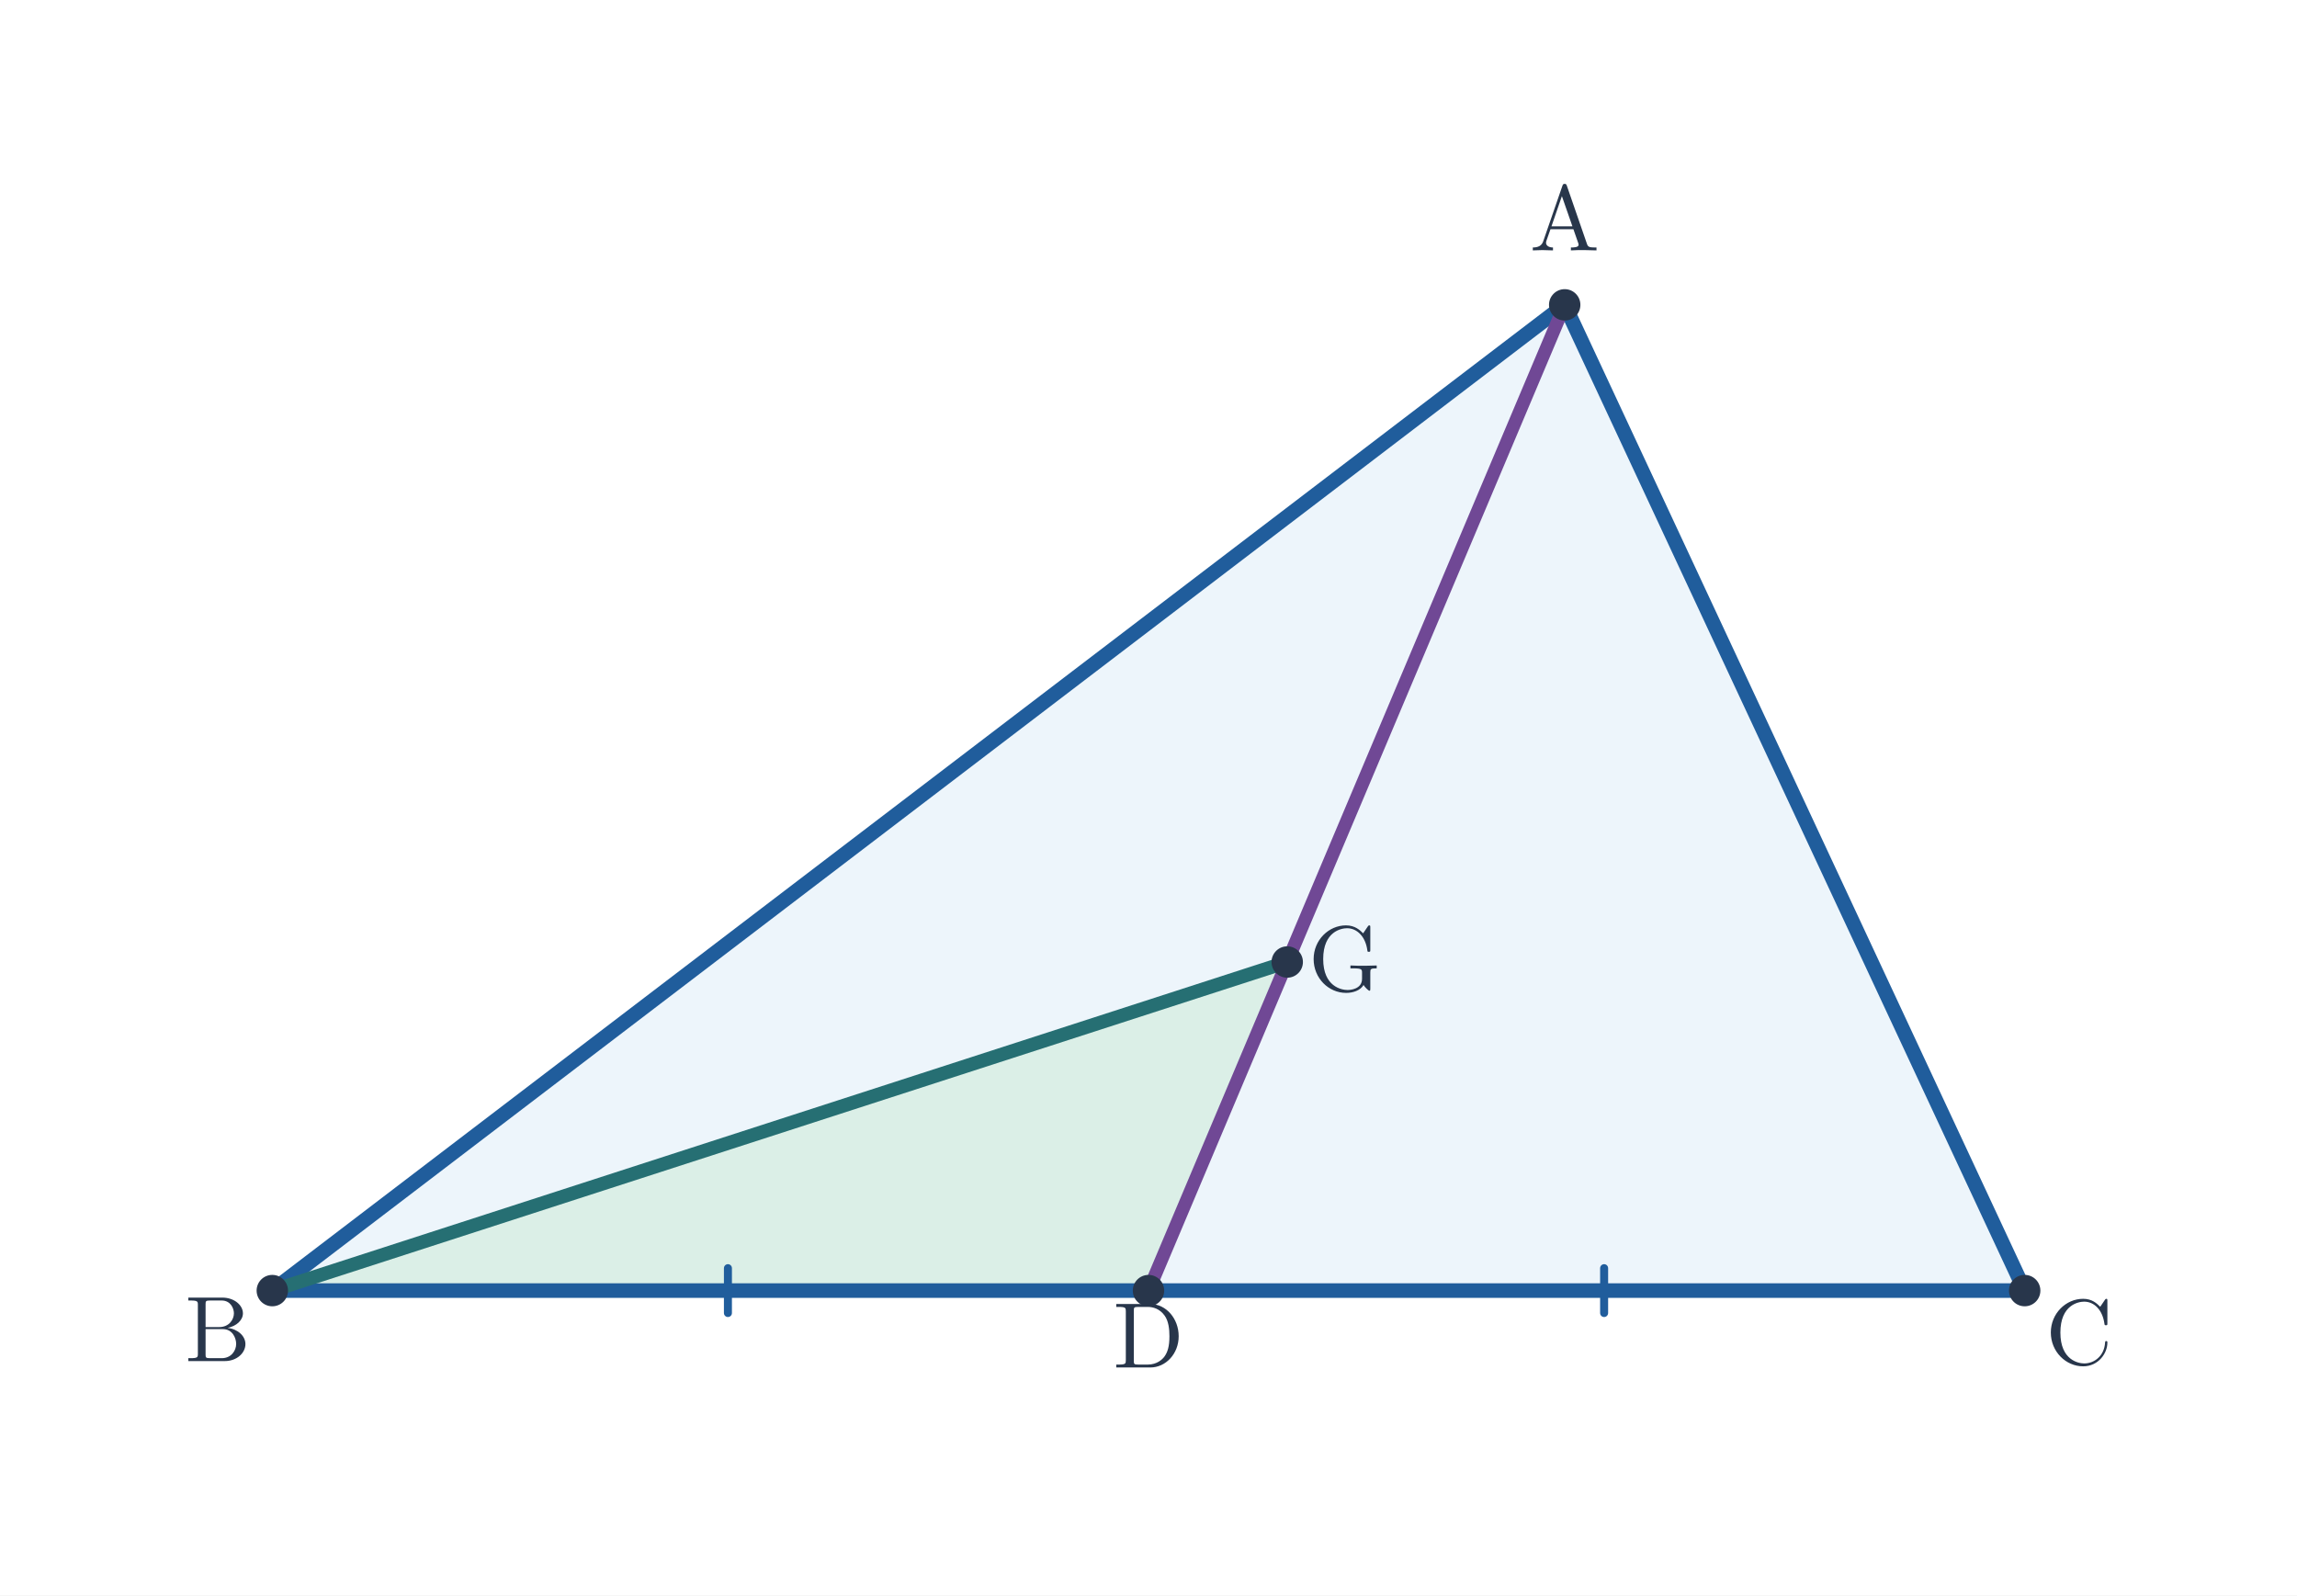
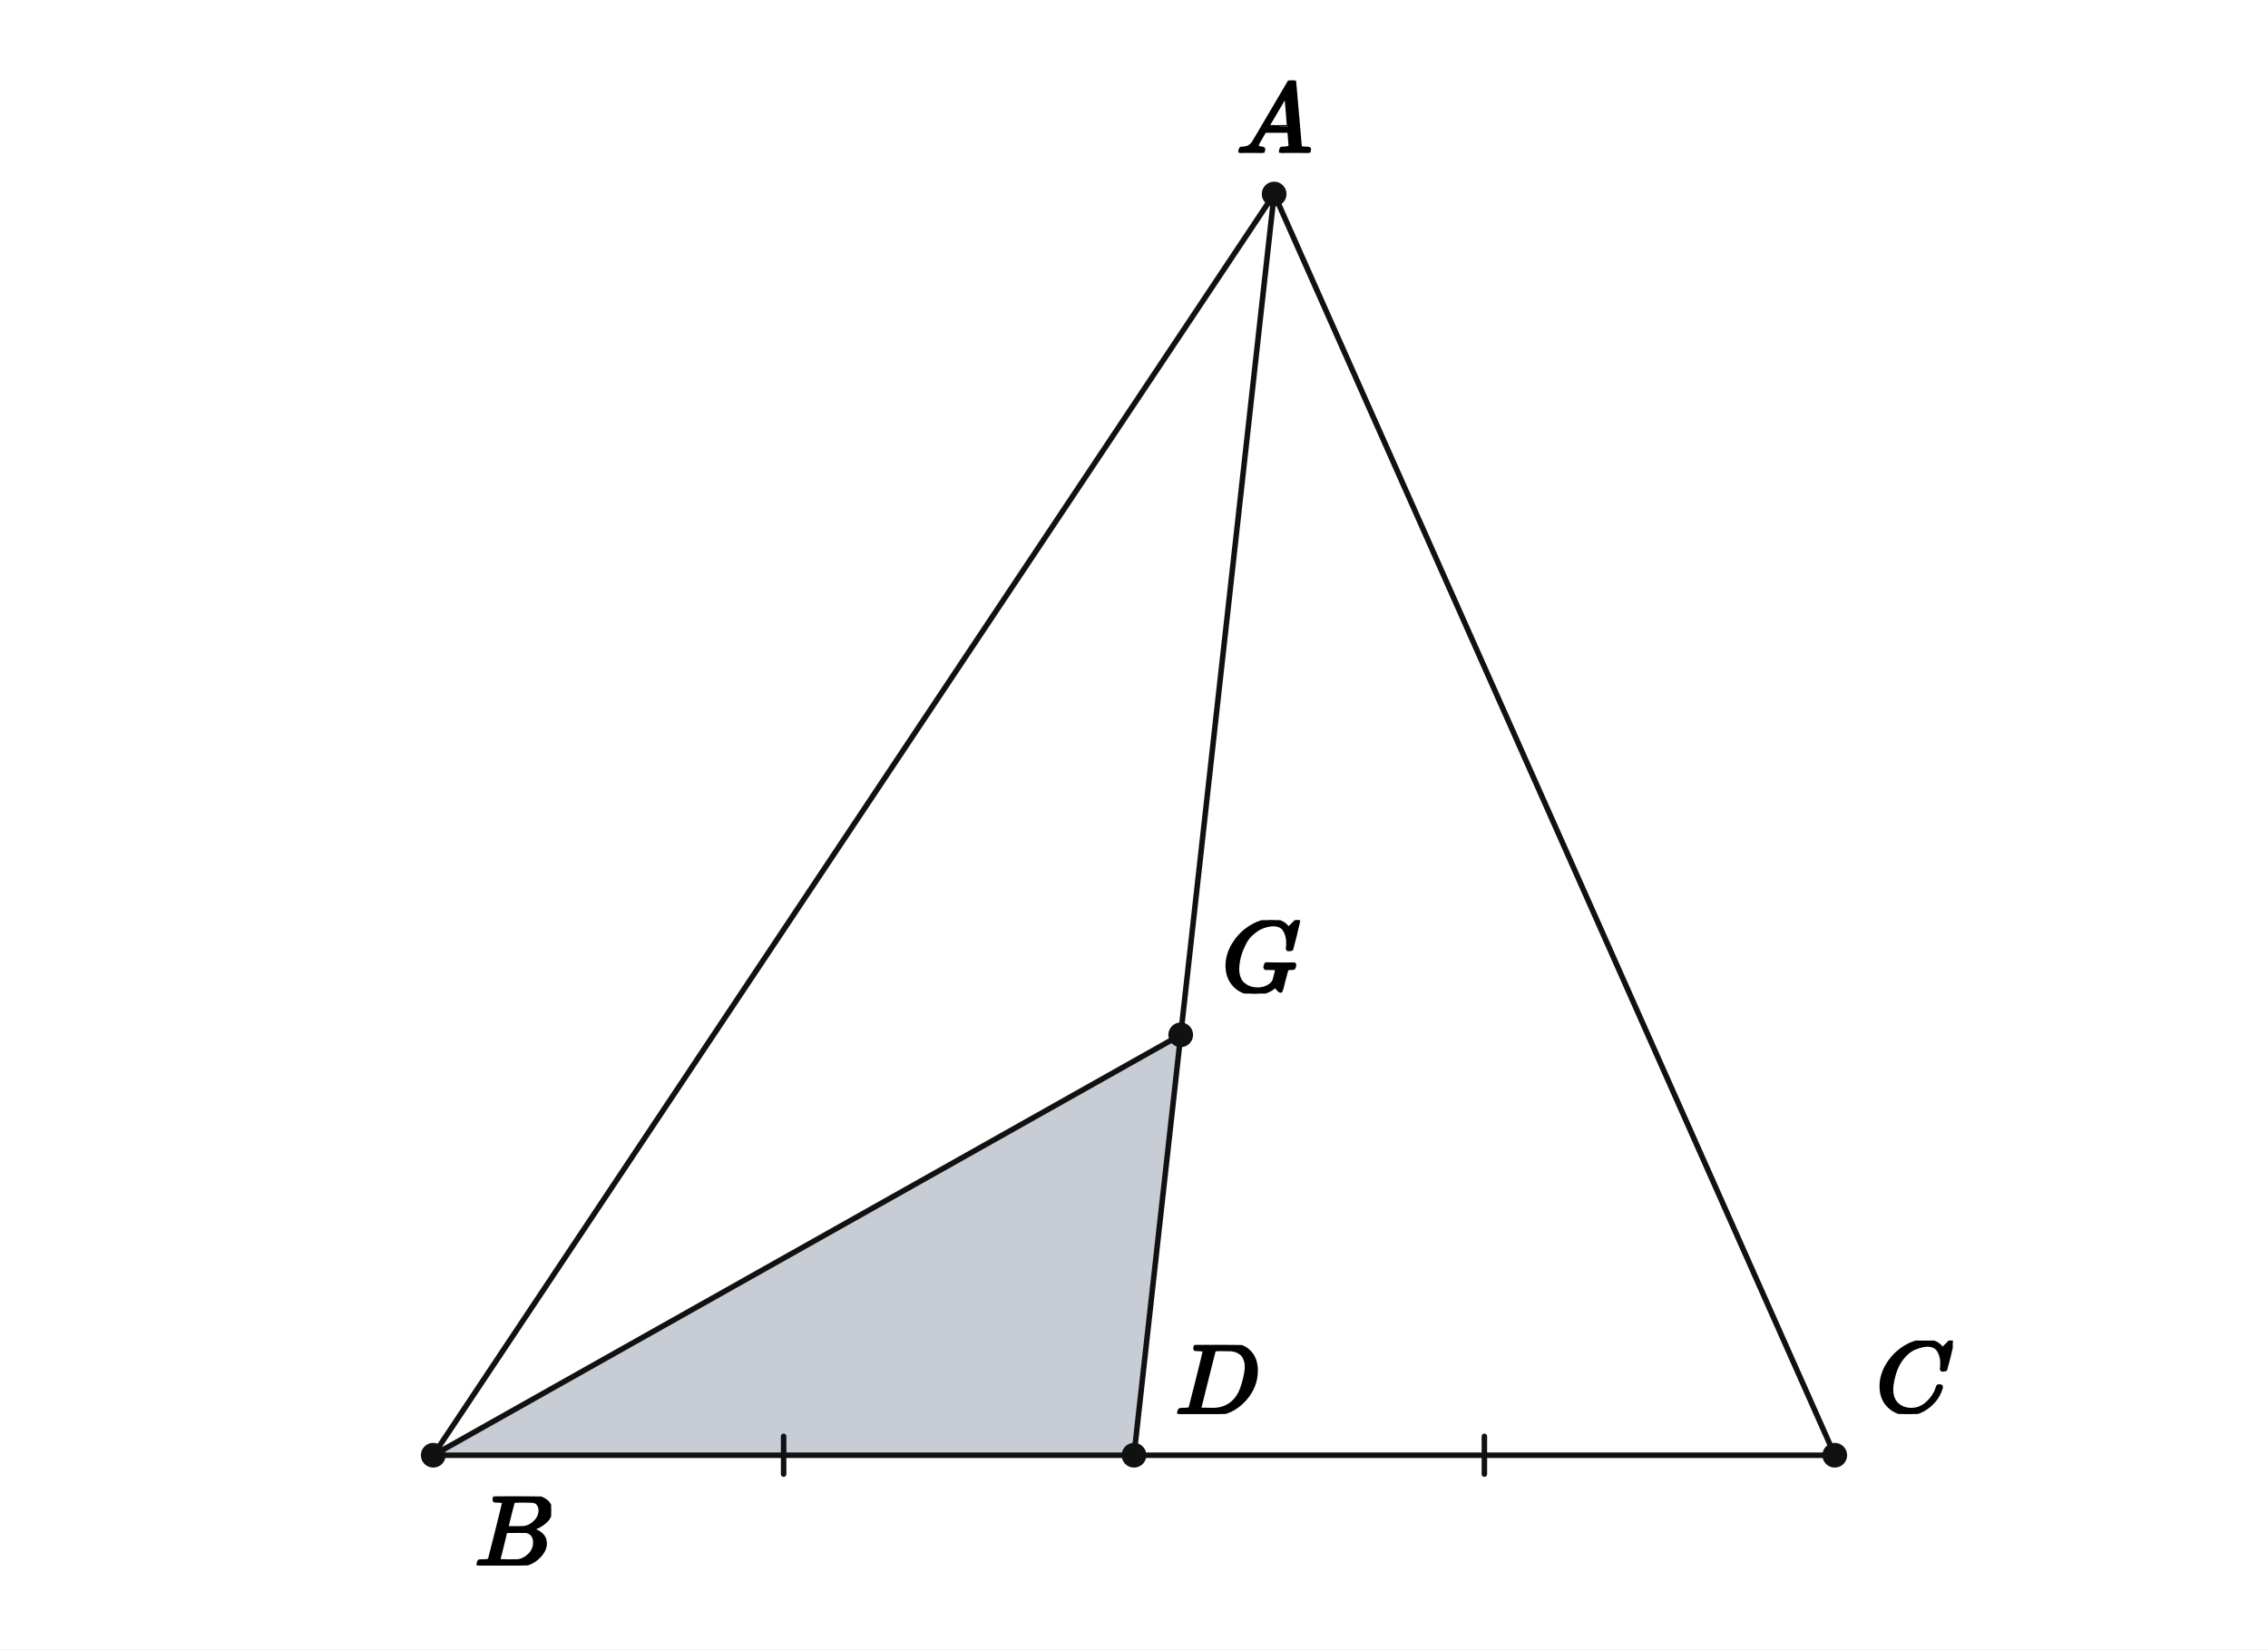
- <svg xmlns="http://www.w3.org/2000/svg" viewBox="0 0 717 498" width="717" height="498" role="img" aria-labelledby="title desc">
-   <rect width="717" height="498" fill="white" />
-   <polygon points="488.413,95.156 85,402.844 632,402.844" fill="#edf5fb" />
-   <polygon points="401.804,300.281 85,402.844 358.5,402.844" fill="#dbefe7" />
-   <line x1="488.413" y1="95.156" x2="85" y2="402.844" stroke="#205d9c" stroke-width="4.55" stroke-linecap="round" />
-   <line x1="488.413" y1="95.156" x2="632" y2="402.844" stroke="#205d9c" stroke-width="4.55" stroke-linecap="round" />
-   <line x1="85" y1="402.844" x2="358.5" y2="402.844" stroke="#205d9c" stroke-width="4.55" stroke-linecap="round" />
-   <line x1="227.22" y1="409.844" x2="227.22" y2="395.844" stroke="#205d9c" stroke-width="2.5" stroke-linecap="round" />
-   <line x1="358.5" y1="402.844" x2="632" y2="402.844" stroke="#205d9c" stroke-width="4.55" stroke-linecap="round" />
-   <line x1="500.72" y1="409.844" x2="500.72" y2="395.844" stroke="#205d9c" stroke-width="2.5" stroke-linecap="round" />
-   <line x1="488.413" y1="95.156" x2="358.5" y2="402.844" stroke="#704895" stroke-width="4.1" stroke-linecap="round" />
-   <line x1="85" y1="402.844" x2="401.804" y2="300.281" stroke="#266f73" stroke-width="4.25" stroke-linecap="round" />
-   <circle cx="488.413" cy="95.156" r="4.9" fill="#28364b" />
-   <text x="488.413" y="78.156" font-size="29" font-family="Malgun Gothic, Cambria Math, sans-serif" font-weight="600" fill="#28364b" text-anchor="middle">A</text>
-   <circle cx="85.0" cy="402.844" r="4.9" fill="#28364b" />
-   <text x="68" y="424.844" font-size="29" font-family="Malgun Gothic, Cambria Math, sans-serif" font-weight="600" fill="#28364b" text-anchor="middle">B</text>
-   <circle cx="632.0" cy="402.844" r="4.9" fill="#28364b" />
-   <text x="649" y="425.844" font-size="29" font-family="Malgun Gothic, Cambria Math, sans-serif" font-weight="600" fill="#28364b" text-anchor="middle">C</text>
-   <circle cx="358.5" cy="402.844" r="4.9" fill="#28364b" />
-   <text x="358.5" y="426.844" font-size="29" font-family="Malgun Gothic, Cambria Math, sans-serif" font-weight="600" fill="#28364b" text-anchor="middle">D</text>
-   <circle cx="401.804" cy="300.281" r="4.9" fill="#28364b" />
-   <text x="419.804" y="309.281" font-size="29" font-family="Malgun Gothic, Cambria Math, sans-serif" font-weight="600" fill="#28364b" text-anchor="middle">G</text>
+ <svg xmlns="http://www.w3.org/2000/svg" viewBox="0 0 660 480" width="660" height="480" preserveAspectRatio="xMidYMid meet" role="img" aria-labelledby="visual-title visual-desc" data-engine-version="geometry-visual-v1" data-geometry-style-version="AP_GEOMETRY_PRINT_V1_0_DRAFT" data-geometry-preset="GEOMETRY_STANDARD" data-graph-style-version="AP_GRAPH_PRINT_V1_1_DRAFT" data-geometry-mode="COORDINATE_GEOMETRY_HYBRID" data-axis-scale-mode="EQUAL_UNIT" data-geometry-fact-hash="44136fa355b3678a1146ad16f7e8649e94fb4fc21fe77e8310c060f61caaff8a" data-visual-provenance="independent-facts-python" style="max-width:100%;height:auto;stroke-linejoin:round;stroke-linecap:round" data-publication-profile="fragment-publication-spike-v1" data-safe-margin="12">
+   <rect width="660" height="480" fill="#fff" />
+   <g data-layer="10">
+     <path id="sourceShadedTriangleGBD" data-role="region" stroke="none" stroke-width="1.6" fill="#c7ccd5" data-owner-points="B D G" data-mark="region" data-mark-id="sourceShadedTriangleGBD" fill-rule="evenodd" d="M343.595 301.176 L126.078 423.529 L330 423.529 L343.595 301.176 Z" />
+   </g>
+   <g data-layer="30">
+     <line id="sAB" data-role="line" stroke="#111" stroke-width="1.6" fill="none" x1="370.784" y1="56.471" x2="126.078" y2="423.529" />
+   </g>
+   <g data-layer="30">
+     <line id="sAC" data-role="line" stroke="#111" stroke-width="1.6" fill="none" x1="370.784" y1="56.471" x2="533.922" y2="423.529" />
+   </g>
+   <g data-layer="30">
+     <line id="sBD" data-role="line" stroke="#111" stroke-width="1.6" fill="none" x1="126.078" y1="423.529" x2="330" y2="423.529" />
+   </g>
+   <g data-layer="30">
+     <line id="sDC" data-role="line" stroke="#111" stroke-width="1.6" fill="none" x1="330" y1="423.529" x2="533.922" y2="423.529" />
+   </g>
+   <g data-layer="30">
+     <line id="sAD" data-role="line" stroke="#111" stroke-width="1.6" fill="none" x1="370.784" y1="56.471" x2="330" y2="423.529" />
+   </g>
+   <g data-layer="30">
+     <line id="sBG" data-role="line" stroke="#111" stroke-width="1.6" fill="none" x1="126.078" y1="423.529" x2="343.595" y2="301.176" />
+   </g>
+   <g data-layer="55">
+     <line id="midpointBC-sBD-1" data-role="indicator" stroke="#111" stroke-width="1.6" fill="none" data-mark="equal" data-mark-id="midpointBC" data-mark-index="1" data-mark-count="1" data-mark-segment="sBD" x1="228.039" y1="418.029" x2="228.039" y2="429.029" />
+   </g>
+   <g data-layer="55">
+     <line id="midpointBC-sDC-1" data-role="indicator" stroke="#111" stroke-width="1.6" fill="none" data-mark="equal" data-mark-id="midpointBC" data-mark-index="1" data-mark-count="1" data-mark-segment="sDC" x1="431.961" y1="418.029" x2="431.961" y2="429.029" />
+   </g>
+   <g data-layer="70">
+     <circle id="A" data-role="point" stroke="#111" stroke-width="0.8" fill="#111" cx="370.784" cy="56.471" r="3.2" />
+   </g>
+   <g data-layer="70">
+     <circle id="B" data-role="point" stroke="#111" stroke-width="0.8" fill="#111" cx="126.078" cy="423.529" r="3.2" />
+   </g>
+   <g data-layer="70">
+     <circle id="C" data-role="point" stroke="#111" stroke-width="0.8" fill="#111" cx="533.922" cy="423.529" r="3.2" />
+   </g>
+   <g data-layer="70">
+     <circle id="D" data-role="point" stroke="#111" stroke-width="0.8" fill="#111" cx="330" cy="423.529" r="3.2" />
+   </g>
+   <g data-layer="70">
+     <circle id="G" data-role="point" stroke="#111" stroke-width="0.8" fill="#111" cx="343.595" cy="301.176" r="3.2" />
+   </g>
+   <g data-layer="90">
+     <g id="A-name" data-label-kind="POINT_NAME" data-priority="1" data-font-px="29.4" data-owner="A" data-fragment-sha="sha256:4af4a838cd1131037fe0972ca8a7235ab91074661645f4251b44cec6b5eb8b6a" transform="translate(359.7593 23.42019)">
+       <svg width="22.05" height="21.05" viewBox="0 0 22.05 21.05" data-outline-width="22.05" data-outline-height="21.050399999999996" id="lb-47a7d0595a761a51f6a02aaf5e9f989077d3d1bd46c2085af5f0e35e22e2829e" data-owner="A" data-fact-role="GIVEN">
+         <g data-outline-units-per-em="1000" transform="translate(0 21.0504) scale(0.0294)">
+           <g stroke="currentColor" fill="currentColor" stroke-width="30" transform="scale(1,-1)">
+             <g data-mml-node="math">
+               <g data-mml-node="mi">
+                 <path data-c="1D434" d="M208 74Q208 50 254 46Q272 46 272 35Q272 34 270 22Q267 8 264 4T251 0Q249 0 239 0T205 1T141 2Q70 2 50 0H42Q35 7 35 11Q37 38 48 46H62Q132 49 164 96Q170 102 345 401T523 704Q530 716 547 716H555H572Q578 707 578 706L606 383Q634 60 636 57Q641 46 701 46Q726 46 726 36Q726 34 723 22Q720 7 718 4T704 0Q701 0 690 0T651 1T578 2Q484 2 455 0H443Q437 6 437 9T439 27Q443 40 445 43L449 46H469Q523 49 533 63L521 213H283L249 155Q208 86 208 74ZM516 260Q516 271 504 416T490 562L463 519Q447 492 400 412L310 260L413 259Q516 259 516 260Z" />
+               </g>
+             </g>
+           </g>
+         </g>
+       </svg>
+     </g>
+   </g>
+   <g data-layer="90">
+     <g id="B-name" data-label-kind="POINT_NAME" data-priority="1" data-font-px="29.4" data-owner="B" data-fragment-sha="sha256:08e62a97532a2f8cfb09ebaaed6a91ef3dd4b7be67fcccb6e155fb8ca0e62fa1" transform="translate(138.0784 435.5294)">
+       <svg width="22.315" height="20.08" viewBox="0 0 22.315 20.08" data-outline-width="22.3146" data-outline-height="20.0802" id="lb-bf5c1c73ca14555f4152e4232c11ed92cc1fe26dd5a5ca21d3105e3e5c197259" data-owner="B" data-fact-role="GIVEN">
+         <g data-outline-units-per-em="1000" transform="translate(0 20.0802) scale(0.0294)">
+           <g stroke="currentColor" fill="currentColor" stroke-width="30" transform="scale(1,-1)">
+             <g data-mml-node="math">
+               <g data-mml-node="mi">
+                 <path data-c="1D435" d="M231 637Q204 637 199 638T194 649Q194 676 205 682Q206 683 335 683Q594 683 608 681Q671 671 713 636T756 544Q756 480 698 429T565 360L555 357Q619 348 660 311T702 219Q702 146 630 78T453 1Q446 0 242 0Q42 0 39 2Q35 5 35 10Q35 17 37 24Q42 43 47 45Q51 46 62 46H68Q95 46 128 49Q142 52 147 61Q150 65 219 339T288 628Q288 635 231 637ZM649 544Q649 574 634 600T585 634Q578 636 493 637Q473 637 451 637T416 636H403Q388 635 384 626Q382 622 352 506Q352 503 351 500L320 374H401Q482 374 494 376Q554 386 601 434T649 544ZM595 229Q595 273 572 302T512 336Q506 337 429 337Q311 337 310 336Q310 334 293 263T258 122L240 52Q240 48 252 48T333 46Q422 46 429 47Q491 54 543 105T595 229Z" />
+               </g>
+             </g>
+           </g>
+         </g>
+       </svg>
+     </g>
+   </g>
+   <g data-layer="90">
+     <g id="C-name" data-label-kind="POINT_NAME" data-priority="1" data-font-px="29.4" data-owner="C" data-fragment-sha="sha256:c46feb241618ec5889778c35a73e41a6070b8cc319a446ecaeb90d9ea99a22c7" transform="translate(545.9216 390.1556)">
+       <svg width="22.344" height="21.374" viewBox="0 0 22.344 21.374" data-outline-width="22.344" data-outline-height="21.3738" id="lb-3f98541467c7888979fc2de166475c7488e1bf973bf2a34ea9c7308cea665d03" data-owner="C" data-fact-role="GIVEN">
+         <g data-outline-units-per-em="1000" transform="translate(0 20.727) scale(0.0294)">
+           <g stroke="currentColor" fill="currentColor" stroke-width="30" transform="scale(1,-1)">
+             <g data-mml-node="math">
+               <g data-mml-node="mi">
+                 <path data-c="1D436" d="M50 252Q50 367 117 473T286 641T490 704Q580 704 633 653Q642 643 648 636T656 626L657 623Q660 623 684 649Q691 655 699 663T715 679T725 690L740 705H746Q760 705 760 698Q760 694 728 561Q692 422 692 421Q690 416 687 415T669 413H653Q647 419 647 422Q647 423 648 429T650 449T651 481Q651 552 619 605T510 659Q484 659 454 652T382 628T299 572T226 479Q194 422 175 346T156 222Q156 108 232 58Q280 24 350 24Q441 24 512 92T606 240Q610 253 612 255T628 257Q648 257 648 248Q648 243 647 239Q618 132 523 55T319 -22Q206 -22 128 53T50 252Z" />
+               </g>
+             </g>
+           </g>
+         </g>
+       </svg>
+     </g>
+   </g>
+   <g data-layer="90">
+     <g id="D-name" data-label-kind="POINT_NAME" data-priority="1" data-font-px="29.4" data-owner="D" data-fragment-sha="sha256:8b9a58727f4b1aede0f996388da11a79b94398af8c096f23a72476b56ef1e944" transform="translate(342 391.4492)">
+       <svg width="24.343" height="20.08" viewBox="0 0 24.343 20.08" data-outline-width="24.343199999999996" data-outline-height="20.0802" id="lb-dec5747ac71b20c5c0d5ceb2aeca60d7be5ab0496f81505db7fb0f17c7548ed0" data-owner="D" data-fact-role="GIVEN">
+         <g data-outline-units-per-em="1000" transform="translate(0 20.0802) scale(0.0294)">
+           <g stroke="currentColor" fill="currentColor" stroke-width="30" transform="scale(1,-1)">
+             <g data-mml-node="math">
+               <g data-mml-node="mi">
+                 <path data-c="1D437" d="M287 628Q287 635 230 637Q207 637 200 638T193 647Q193 655 197 667T204 682Q206 683 403 683Q570 682 590 682T630 676Q702 659 752 597T803 431Q803 275 696 151T444 3L430 1L236 0H125H72Q48 0 41 2T33 11Q33 13 36 25Q40 41 44 43T67 46Q94 46 127 49Q141 52 146 61Q149 65 218 339T287 628ZM703 469Q703 507 692 537T666 584T629 613T590 629T555 636Q553 636 541 636T512 636T479 637H436Q392 637 386 627Q384 623 313 339T242 52Q242 48 253 48T330 47Q335 47 349 47T373 46Q499 46 581 128Q617 164 640 212T683 339T703 469Z" />
+               </g>
+             </g>
+           </g>
+         </g>
+       </svg>
+     </g>
+   </g>
+   <g data-layer="90">
+     <g id="G-name" data-label-kind="POINT_NAME" data-priority="1" data-font-px="29.4" data-owner="G" data-fragment-sha="sha256:4a47c14e965281ca8f7424823b0be77d1857d15a1791b8e440271b27af3d043d" transform="translate(355.5948 267.8027)">
+       <svg width="23.108" height="21.374" viewBox="0 0 23.108 21.374" data-outline-width="23.108399999999996" data-outline-height="21.3738" id="lb-5d62412a40b5cc3ba70645013309c0303b6439b9a0e032e700348da05eda0d41" data-owner="G" data-fact-role="GIVEN">
+         <g data-outline-units-per-em="1000" transform="translate(0 20.727) scale(0.0294)">
+           <g stroke="currentColor" fill="currentColor" stroke-width="30" transform="scale(1,-1)">
+             <g data-mml-node="math">
+               <g data-mml-node="mi">
+                 <path data-c="1D43A" d="M50 252Q50 367 117 473T286 641T490 704Q580 704 633 653Q642 643 648 636T656 626L657 623Q660 623 684 649Q691 655 699 663T715 679T725 690L740 705H746Q760 705 760 698Q760 694 728 561Q692 422 692 421Q690 416 687 415T669 413H653Q647 419 647 422Q647 423 648 429T650 449T651 481Q651 552 619 605T510 659Q492 659 471 656T418 643T357 615T294 567T236 496T189 394T158 260Q156 242 156 221Q156 173 170 136T206 79T256 45T308 28T353 24Q407 24 452 47T514 106Q517 114 529 161T541 214Q541 222 528 224T468 227H431Q425 233 425 235T427 254Q431 267 437 273H454Q494 271 594 271Q634 271 659 271T695 272T707 272Q721 272 721 263Q721 261 719 249Q714 230 709 228Q706 227 694 227Q674 227 653 224Q646 221 643 215T629 164Q620 131 614 108Q589 6 586 3Q584 1 581 1Q571 1 553 21T530 52Q530 53 528 52T522 47Q448 -22 322 -22Q201 -22 126 55T50 252Z" />
+               </g>
+             </g>
+           </g>
+         </g>
+       </svg>
+     </g>
+   </g>
</svg>
